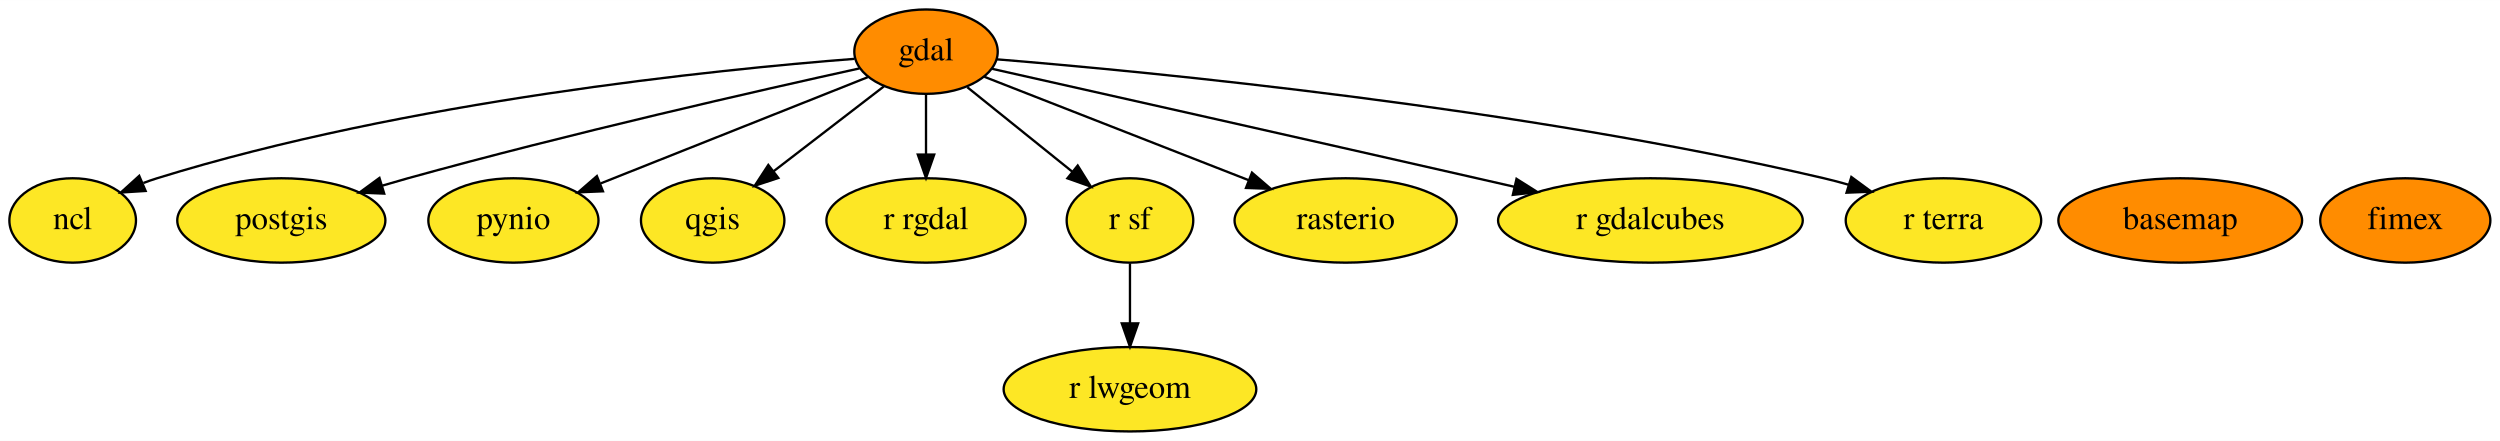
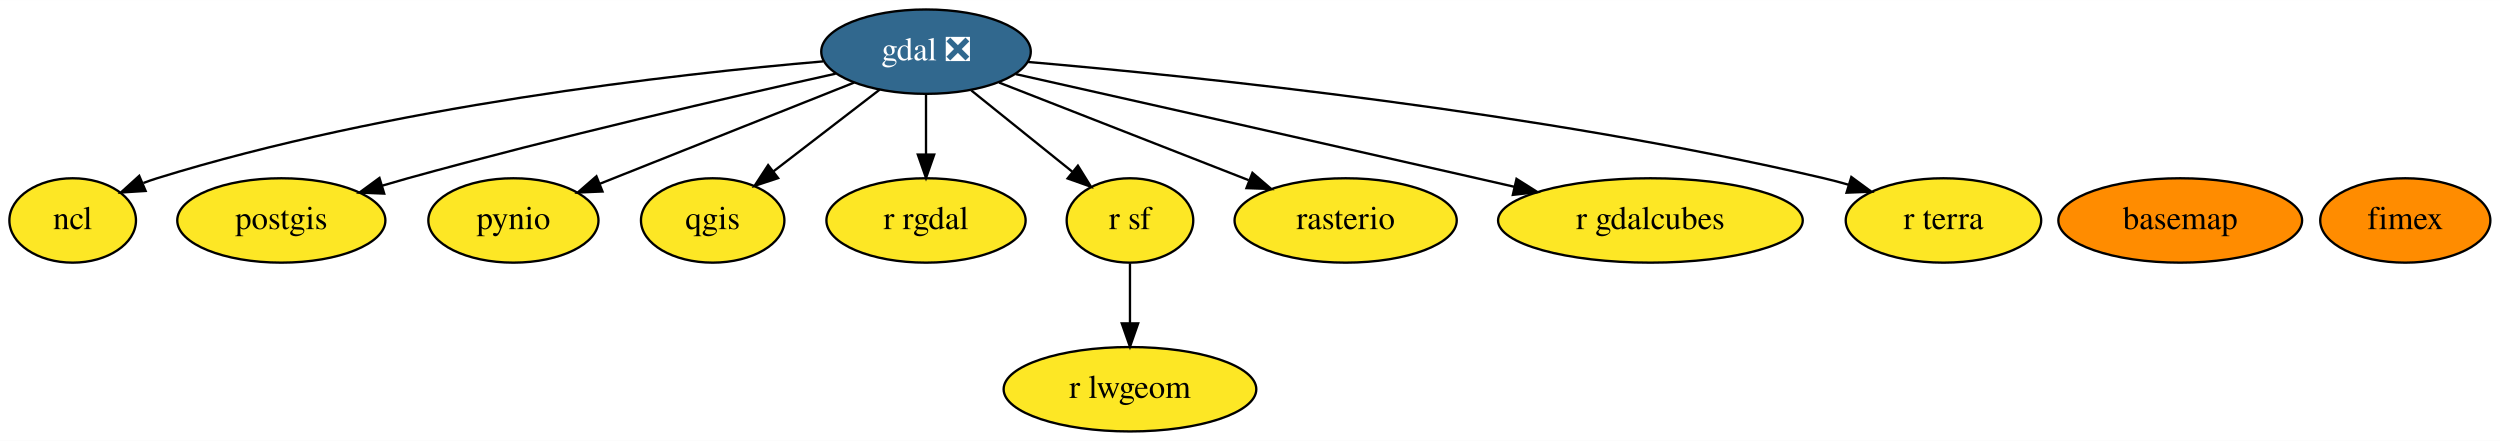
<svg xmlns="http://www.w3.org/2000/svg" xmlns:xlink="http://www.w3.org/1999/xlink" width="1066pt" height="188pt" viewBox="0.00 0.00 1066.40 188.00">
  <g id="graph0" class="graph" transform="scale(1 1) rotate(0) translate(4 184)">
    <polygon fill="white" stroke="transparent" points="-4,4 -4,-184 1062.4,-184 1062.4,4 -4,4" />
    <g id="node1" class="node">
      <g id="a_node1">
        <a xlink:href="https://github.com/conda-forge/basemap-feedstock" xlink:title="basemap">
          <ellipse fill="#ff8c00" stroke="black" cx="926" cy="-90" rx="51.99" ry="18" />
          <text text-anchor="middle" x="926" y="-86.3" font-family="Times,serif" font-size="14.00">basemap</text>
        </a>
      </g>
    </g>
    <g id="node2" class="node">
      <g id="a_node2">
-         <a xlink:href="https://github.com/conda-forge/gdal-feedstock" xlink:title="gdal">
-           <ellipse fill="#ff8c00" stroke="black" cx="391" cy="-162" rx="30.59" ry="18" />
-           <text text-anchor="middle" x="391" y="-158.3" font-family="Times,serif" font-size="14.00">gdal</text>
+         <a xlink:href="https://github.com/conda-forge/gdal-feedstock/pull/538" xlink:title="gdal ❎">
+           <ellipse fill="#31688e" stroke="black" cx="391" cy="-162" rx="44.69" ry="18" />
+           <text text-anchor="middle" x="391" y="-158.3" font-family="Times,serif" font-size="14.00" fill="white">gdal ❎</text>
        </a>
      </g>
    </g>
    <g id="node3" class="node">
      <g id="a_node3">
        <a xlink:href="https://github.com/conda-forge/ncl-feedstock" xlink:title="ncl">
          <ellipse fill="#fde725" stroke="black" cx="27" cy="-90" rx="27" ry="18" />
          <text text-anchor="middle" x="27" y="-86.3" font-family="Times,serif" font-size="14.00">ncl</text>
        </a>
      </g>
    </g>
    <g id="edge1" class="edge">
-       <path fill="none" stroke="black" d="M360.5,-158.94C301.76,-154.35 169.33,-140.97 63,-108 61.07,-107.4 59.11,-106.72 57.15,-105.98" />
+       <path fill="none" stroke="black" d="M347.13,-157.85C283.36,-152.39 161.9,-138.67 63,-108 61.07,-107.4 59.11,-106.72 57.15,-105.98" />
      <polygon fill="black" stroke="black" points="58.12,-102.58 47.54,-101.91 55.39,-109.03 58.12,-102.58" />
    </g>
    <g id="node4" class="node">
      <g id="a_node4">
        <a xlink:href="https://github.com/conda-forge/postgis-feedstock" xlink:title="postgis">
          <ellipse fill="#fde725" stroke="black" cx="116" cy="-90" rx="44.39" ry="18" />
          <text text-anchor="middle" x="116" y="-86.3" font-family="Times,serif" font-size="14.00">postgis</text>
        </a>
      </g>
    </g>
    <g id="edge2" class="edge">
-       <path fill="none" stroke="black" d="M362.58,-154.85C320.35,-145.56 238.63,-127.01 170,-108 166.43,-107.01 162.74,-105.94 159.04,-104.84" />
+       <path fill="none" stroke="black" d="M352.46,-152.61C308.2,-142.78 233.5,-125.59 170,-108 166.43,-107.01 162.74,-105.94 159.04,-104.84" />
      <polygon fill="black" stroke="black" points="159.89,-101.45 149.31,-101.88 157.86,-108.14 159.89,-101.45" />
    </g>
    <g id="node5" class="node">
      <g id="a_node5">
        <a xlink:href="https://github.com/conda-forge/pynio-feedstock" xlink:title="pynio">
          <ellipse fill="#fde725" stroke="black" cx="215" cy="-90" rx="36.29" ry="18" />
          <text text-anchor="middle" x="215" y="-86.3" font-family="Times,serif" font-size="14.00">pynio</text>
        </a>
      </g>
    </g>
    <g id="edge3" class="edge">
-       <path fill="none" stroke="black" d="M366.16,-151.12C336.49,-139.32 286.58,-119.47 252.28,-105.83" />
-       <polygon fill="black" stroke="black" points="253.2,-102.43 242.61,-101.98 250.61,-108.93 253.2,-102.43" />
+       <path fill="none" stroke="black" d="M360.34,-148.81C330.18,-136.81 284.08,-118.48 251.92,-105.68" />
+       <polygon fill="black" stroke="black" points="253,-102.35 242.42,-101.9 250.41,-108.85 253,-102.35" />
    </g>
    <g id="node6" class="node">
      <g id="a_node6">
        <a xlink:href="https://github.com/conda-forge/qgis-feedstock" xlink:title="qgis">
          <ellipse fill="#fde725" stroke="black" cx="300" cy="-90" rx="30.59" ry="18" />
          <text text-anchor="middle" x="300" y="-86.3" font-family="Times,serif" font-size="14.00">qgis</text>
        </a>
      </g>
    </g>
    <g id="edge4" class="edge">
-       <path fill="none" stroke="black" d="M373.02,-147.17C359.56,-136.82 340.95,-122.5 325.89,-110.91" />
-       <polygon fill="black" stroke="black" points="328,-108.12 317.94,-104.8 323.73,-113.67 328,-108.12" />
+       <path fill="none" stroke="black" d="M371.25,-145.81C357.97,-135.59 340.32,-122.02 325.91,-110.93" />
+       <polygon fill="black" stroke="black" points="327.92,-108.06 317.86,-104.74 323.65,-113.61 327.92,-108.06" />
    </g>
    <g id="node7" class="node">
      <g id="a_node7">
        <a xlink:href="https://github.com/conda-forge/r-rgdal-feedstock" xlink:title="r rgdal">
          <ellipse fill="#fde725" stroke="black" cx="391" cy="-90" rx="42.49" ry="18" />
          <text text-anchor="middle" x="391" y="-86.3" font-family="Times,serif" font-size="14.00">r rgdal</text>
        </a>
      </g>
    </g>
    <g id="edge6" class="edge">
      <path fill="none" stroke="black" d="M391,-143.7C391,-135.98 391,-126.71 391,-118.11" />
      <polygon fill="black" stroke="black" points="394.5,-118.1 391,-108.1 387.5,-118.1 394.5,-118.1" />
    </g>
    <g id="node8" class="node">
      <g id="a_node8">
        <a xlink:href="https://github.com/conda-forge/r-sf-feedstock" xlink:title="r sf">
          <ellipse fill="#fde725" stroke="black" cx="478" cy="-90" rx="27" ry="18" />
          <text text-anchor="middle" x="478" y="-86.3" font-family="Times,serif" font-size="14.00">r sf</text>
        </a>
      </g>
    </g>
    <g id="edge7" class="edge">
-       <path fill="none" stroke="black" d="M408.61,-146.83C421.47,-136.48 439.09,-122.31 453.36,-110.83" />
-       <polygon fill="black" stroke="black" points="455.71,-113.43 461.31,-104.43 451.32,-107.97 455.71,-113.43" />
+       <path fill="none" stroke="black" d="M410.31,-145.46C422.99,-135.26 439.7,-121.81 453.35,-110.84" />
+       <polygon fill="black" stroke="black" points="455.79,-113.37 461.38,-104.37 451.4,-107.91 455.79,-113.37" />
    </g>
    <g id="node9" class="node">
      <g id="a_node9">
        <a xlink:href="https://github.com/conda-forge/rasterio-feedstock" xlink:title="rasterio">
          <ellipse fill="#fde725" stroke="black" cx="570" cy="-90" rx="47.39" ry="18" />
          <text text-anchor="middle" x="570" y="-86.3" font-family="Times,serif" font-size="14.00">rasterio</text>
        </a>
      </g>
    </g>
    <g id="edge9" class="edge">
-       <path fill="none" stroke="black" d="M415.89,-151.27C445.04,-139.87 493.78,-120.81 528.64,-107.17" />
-       <polygon fill="black" stroke="black" points="530.04,-110.39 538.08,-103.48 527.49,-103.87 530.04,-110.39" />
+       <path fill="none" stroke="black" d="M422.18,-148.81C451.68,-137.27 496.16,-119.88 528.62,-107.18" />
+       <polygon fill="black" stroke="black" points="530.24,-110.31 538.28,-103.41 527.69,-103.79 530.24,-110.31" />
    </g>
    <g id="node12" class="node">
      <g id="a_node12">
        <a xlink:href="https://github.com/conda-forge/r-gdalcubes-feedstock" xlink:title="r gdalcubes">
          <ellipse fill="#fde725" stroke="black" cx="700" cy="-90" rx="64.99" ry="18" />
          <text text-anchor="middle" x="700" y="-86.3" font-family="Times,serif" font-size="14.00">r gdalcubes</text>
        </a>
      </g>
    </g>
    <g id="edge5" class="edge">
-       <path fill="none" stroke="black" d="M419.22,-154.67C463.35,-144.77 551.37,-124.99 626,-108 631.22,-106.81 636.65,-105.57 642.09,-104.33" />
+       <path fill="none" stroke="black" d="M429.27,-152.42C475.79,-141.97 556.67,-123.78 626,-108 631.22,-106.81 636.65,-105.57 642.09,-104.33" />
      <polygon fill="black" stroke="black" points="642.88,-107.74 651.84,-102.09 641.31,-100.91 642.88,-107.74" />
    </g>
    <g id="node13" class="node">
      <g id="a_node13">
        <a xlink:href="https://github.com/conda-forge/r-terra-feedstock" xlink:title="r terra">
          <ellipse fill="#fde725" stroke="black" cx="825" cy="-90" rx="41.69" ry="18" />
          <text text-anchor="middle" x="825" y="-86.3" font-family="Times,serif" font-size="14.00">r terra</text>
        </a>
      </g>
    </g>
    <g id="edge8" class="edge">
-       <path fill="none" stroke="black" d="M421.14,-158.73C486.24,-153.41 644.58,-138.25 774,-108 777.42,-107.2 780.94,-106.27 784.45,-105.26" />
+       <path fill="none" stroke="black" d="M434.55,-157.6C506.12,-151.44 652.75,-136.34 774,-108 777.42,-107.2 780.94,-106.27 784.45,-105.26" />
      <polygon fill="black" stroke="black" points="785.71,-108.54 794.25,-102.26 783.66,-101.84 785.71,-108.54" />
    </g>
    <g id="node10" class="node">
      <g id="a_node10">
        <a xlink:href="https://github.com/conda-forge/r-lwgeom-feedstock" xlink:title="r lwgeom">
          <ellipse fill="#fde725" stroke="black" cx="478" cy="-18" rx="53.89" ry="18" />
          <text text-anchor="middle" x="478" y="-14.3" font-family="Times,serif" font-size="14.00">r lwgeom</text>
        </a>
      </g>
    </g>
    <g id="edge10" class="edge">
      <path fill="none" stroke="black" d="M478,-71.7C478,-63.98 478,-54.71 478,-46.11" />
      <polygon fill="black" stroke="black" points="481.5,-46.1 478,-36.1 474.5,-46.1 481.5,-46.1" />
    </g>
    <g id="node11" class="node">
      <g id="a_node11">
        <a xlink:href="https://github.com/conda-forge/fimex-feedstock" xlink:title="fimex">
          <ellipse fill="#ff8c00" stroke="black" cx="1022" cy="-90" rx="36.29" ry="18" />
          <text text-anchor="middle" x="1022" y="-86.3" font-family="Times,serif" font-size="14.00">fimex</text>
        </a>
      </g>
    </g>
  </g>
</svg>
